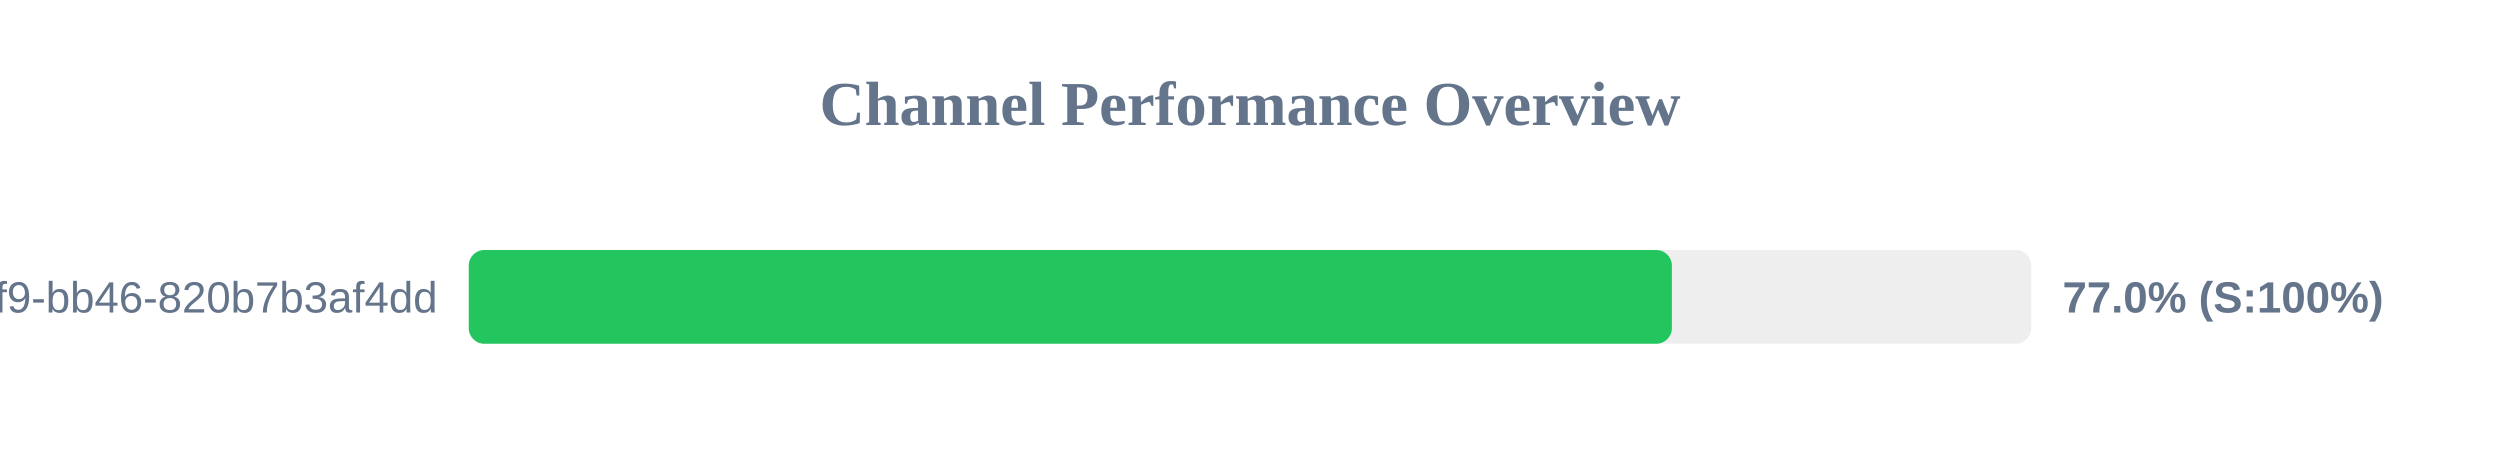
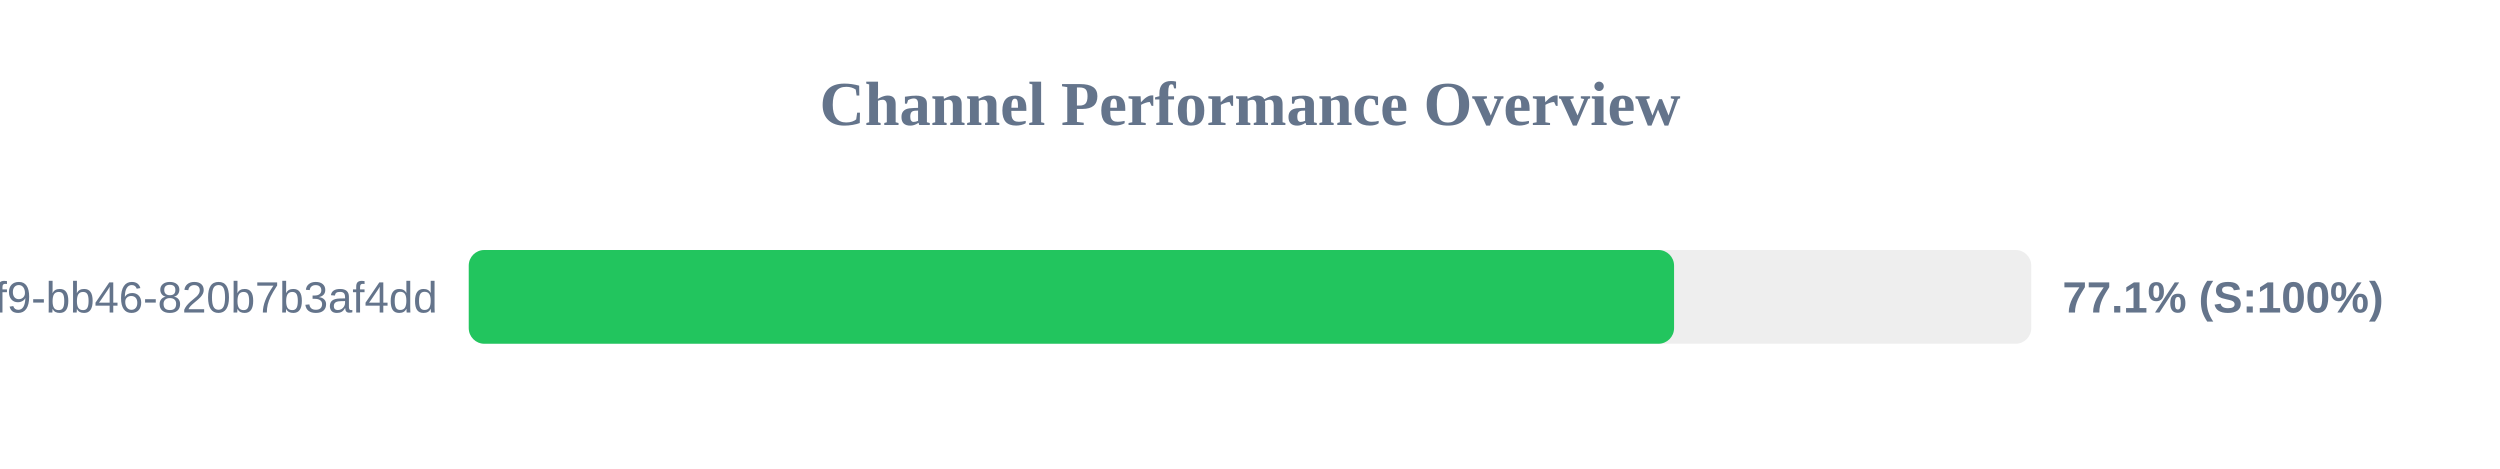
<svg xmlns="http://www.w3.org/2000/svg" width="800" height="150" version="1.1">
  <style>
        .row { font: 14px Arial; fill: #64748b; }
        .score { font: bold 14px Arial; fill: #64748b; }
    </style>
  <text x="400" y="40" text-anchor="middle" font-size="20px" font-weight="bold" fill="#64748b">Channel Performance Overview</text>
  <rect x="150" y="80" width="500" height="30" fill="#eee" rx="5" />
-   <rect x="150" y="80" width="385.0" height="30" fill="#22c55e" rx="5" />
+   <rect x="150" y="80" width="385.7" height="30" fill="#22c55e" rx="5" />
  <text x="140" y="100" text-anchor="end" class="row">?uuid=80b2ac81-ba69-41f9-bb46-820b7b3af4dd</text>
-   <text x="660" y="100" text-anchor="start" class="score">77.0% (S:100%)</text>
+   <text x="660" y="100" text-anchor="start" class="score">77.1% (S:100%)</text>
</svg>
